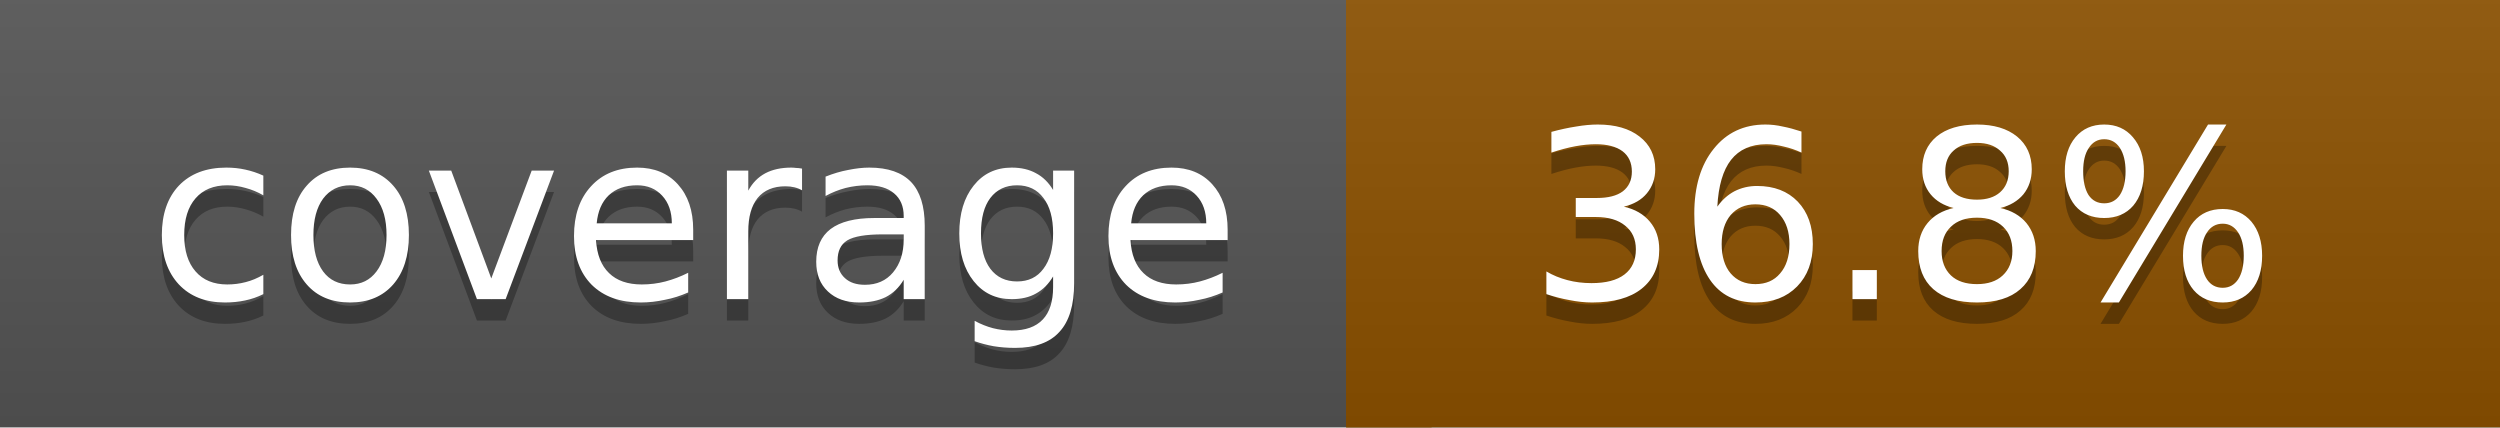
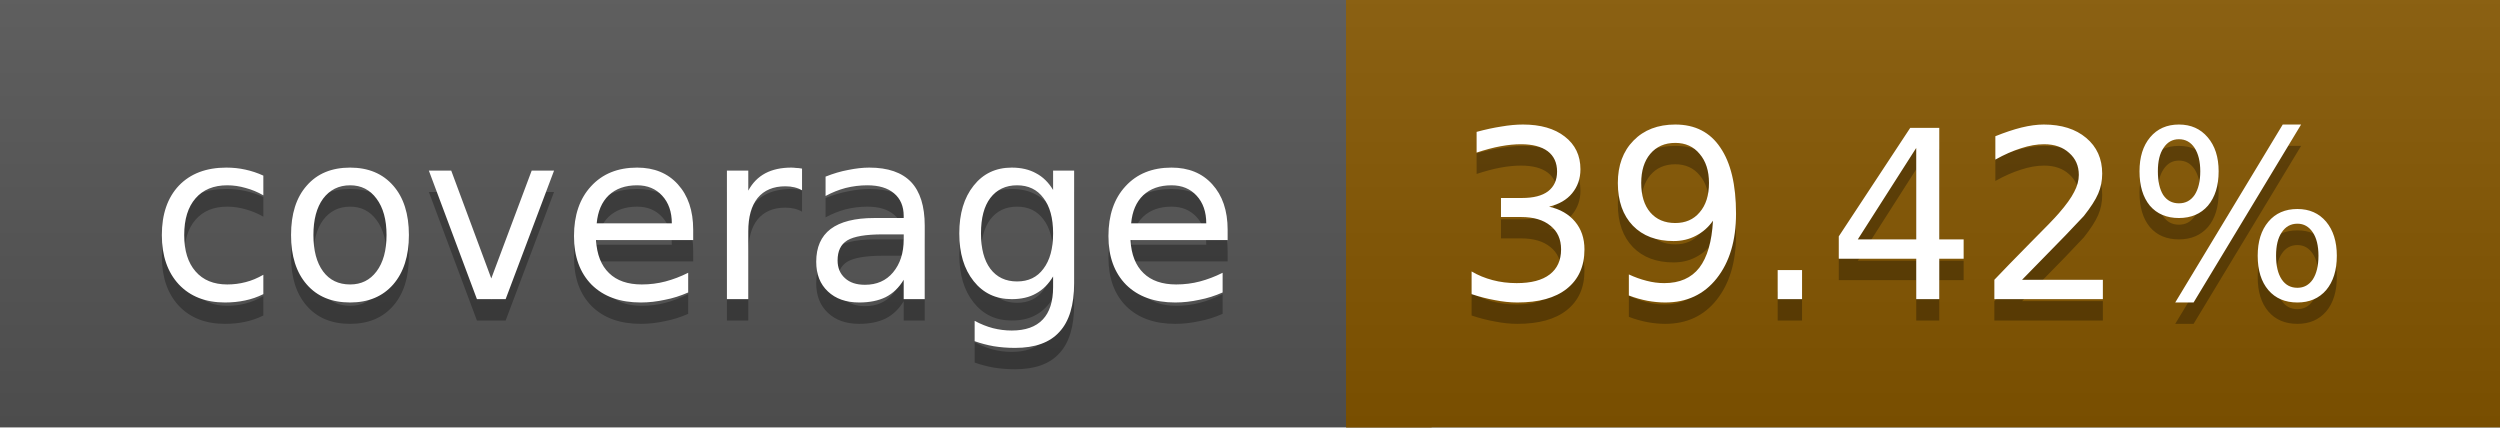
<svg xmlns="http://www.w3.org/2000/svg" width="117" height="20">
  <linearGradient id="a" x2="0" y2="100%">
    <stop offset="0" stop-color="#bbb" stop-opacity=".1" />
    <stop offset="1" stop-opacity=".1" />
  </linearGradient>
  <rect rx="0" width="117" height="20" fill="#555" />
-   <rect rx="0" x="63" width="54" height="20" fill="#8c5100" />
-   <path fill="#8c5100" d="M63 0h4v20h-4z" />
+   <rect rx="0" x="63" width="54" height="20" fill="#865700" />
+   <path fill="#865700" d="M63 0h4v20h-4z" />
  <rect rx="0" width="117" height="20" fill="url(#a)" />
  <g fill="#fff" text-anchor="middle" font-family="DejaVu Sans,Verdana,Geneva,sans-serif" font-size="11">
    <text x="32.5" y="15" fill="#010101" fill-opacity=".3">coverage</text>
    <text x="32.5" y="14">coverage</text>
-     <text x="89" y="15" fill="#010101" fill-opacity=".3">36.8%</text>
-     <text x="89" y="14">36.8%</text>
+     <text x="89" y="15" fill="#010101" fill-opacity=".3">39.42%</text>
+     <text x="89" y="14">39.42%</text>
  </g>
</svg>
